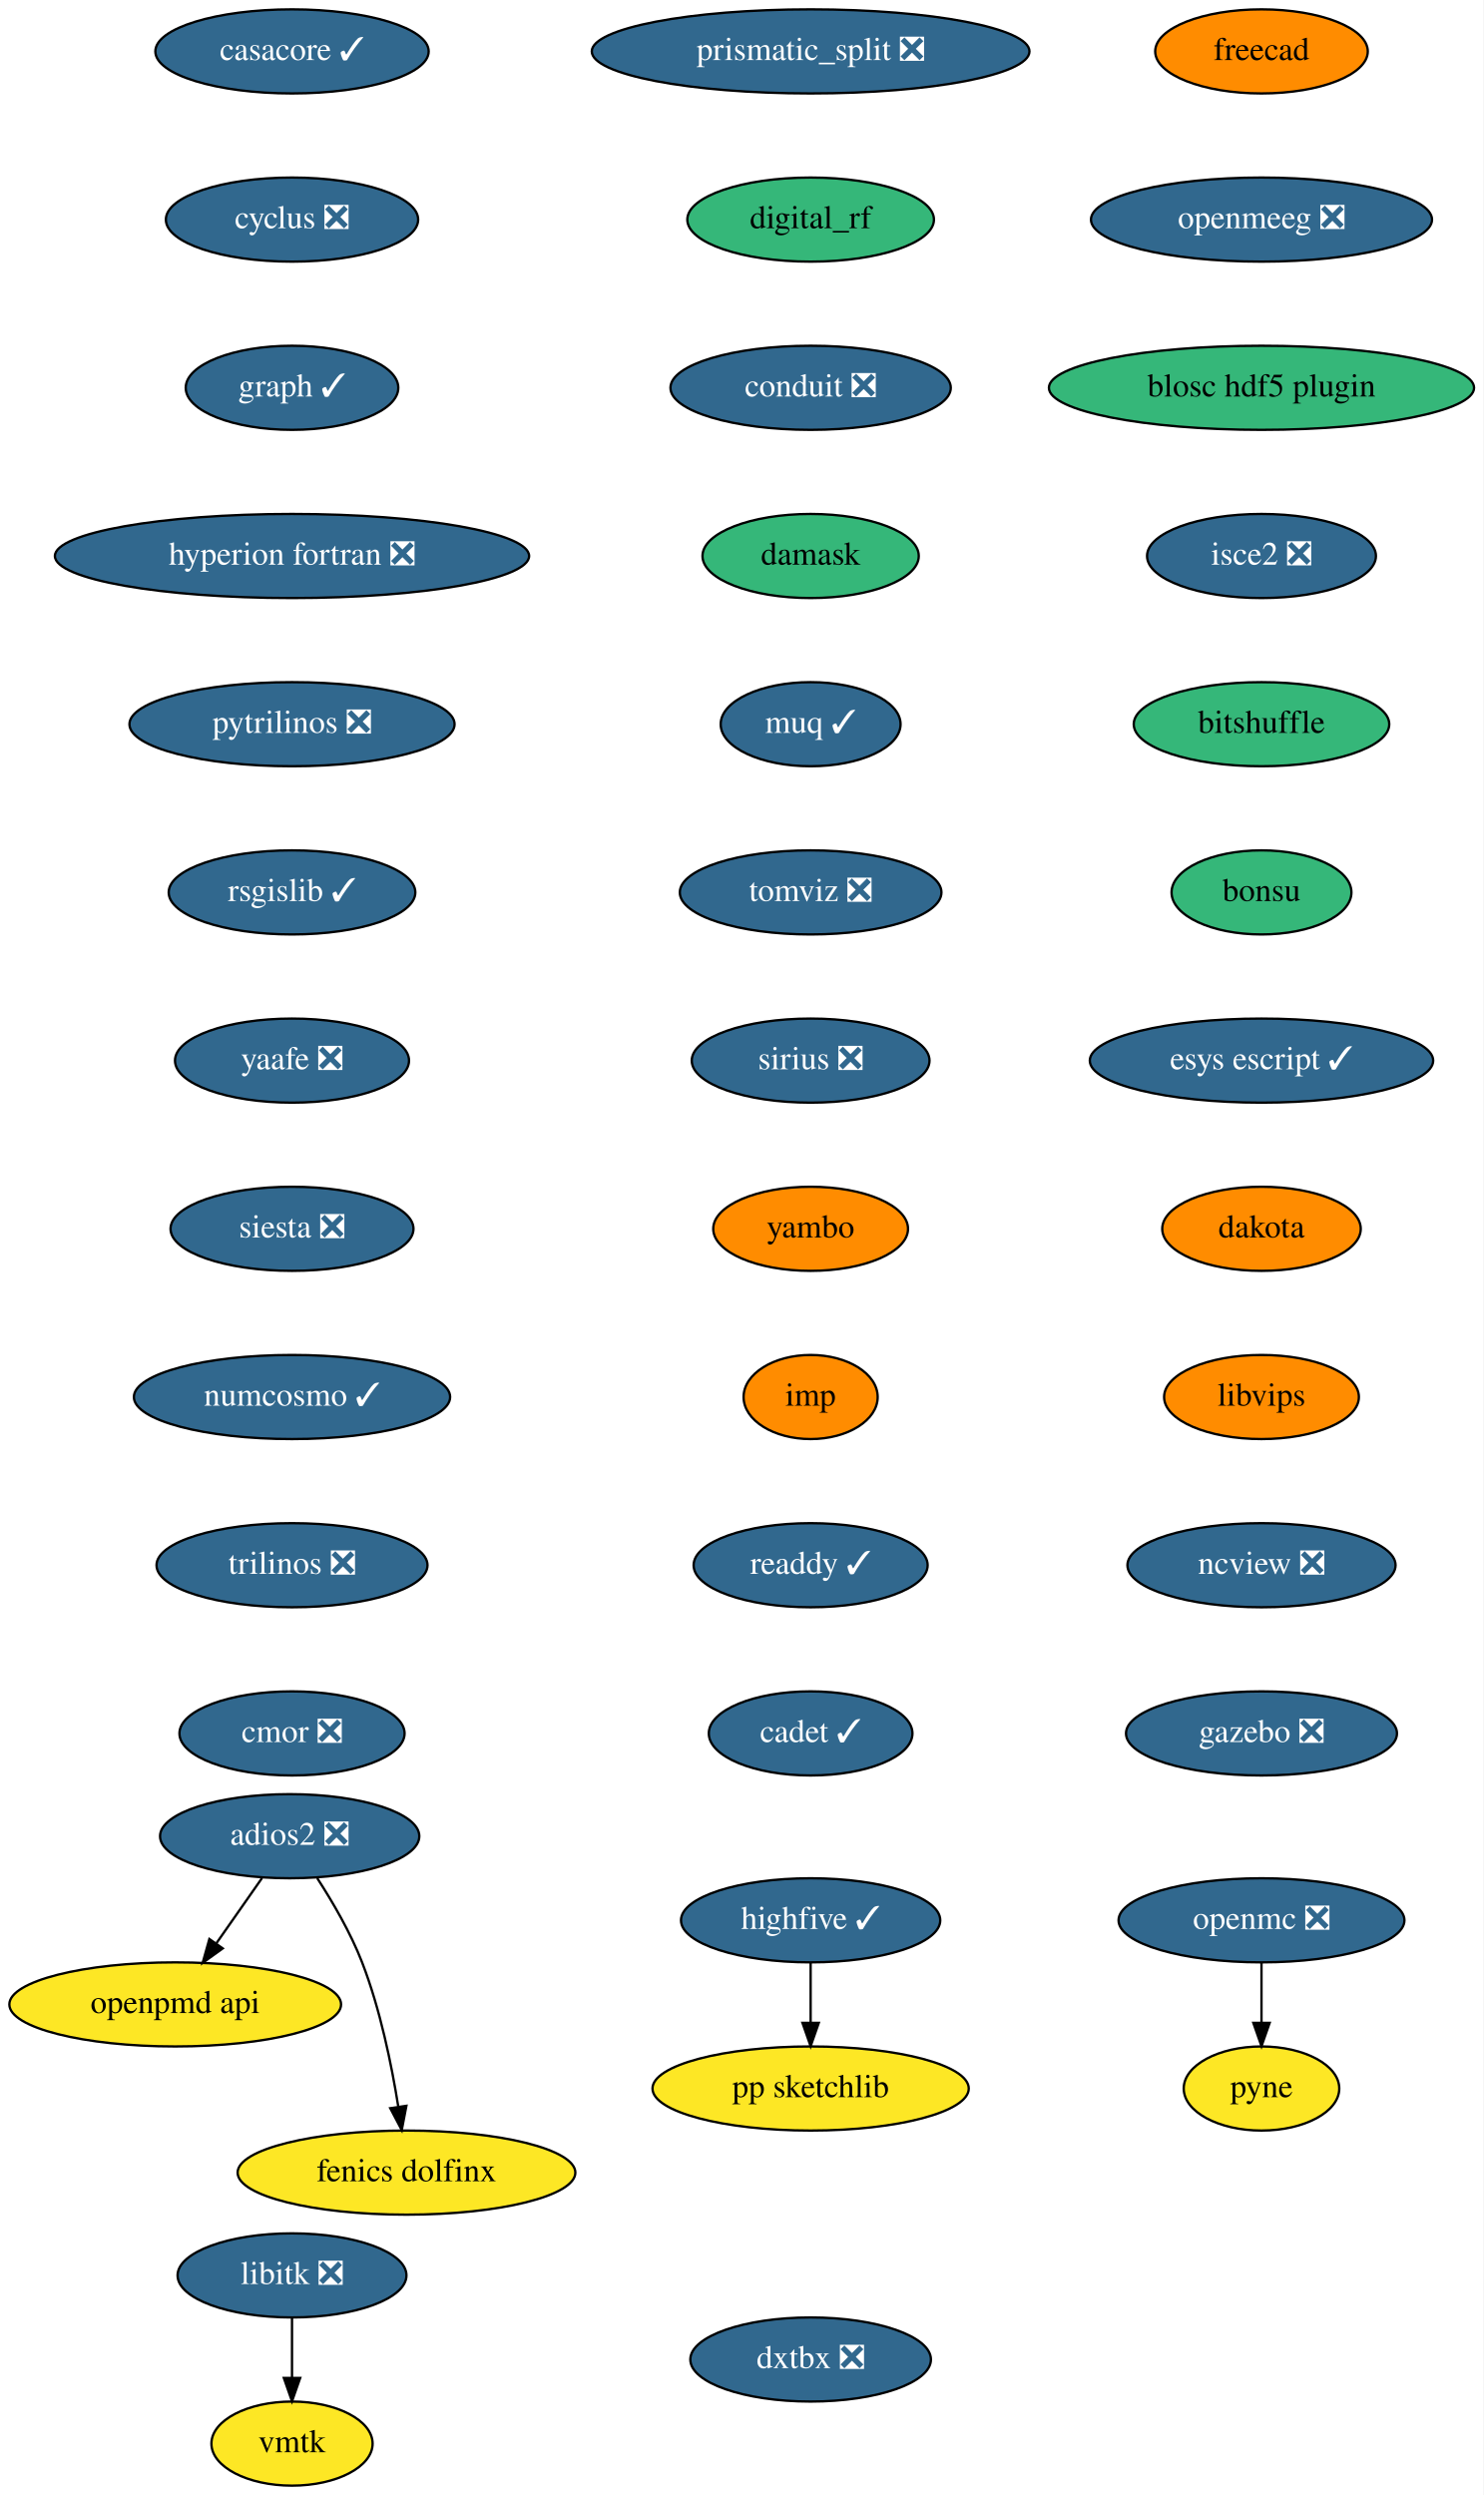
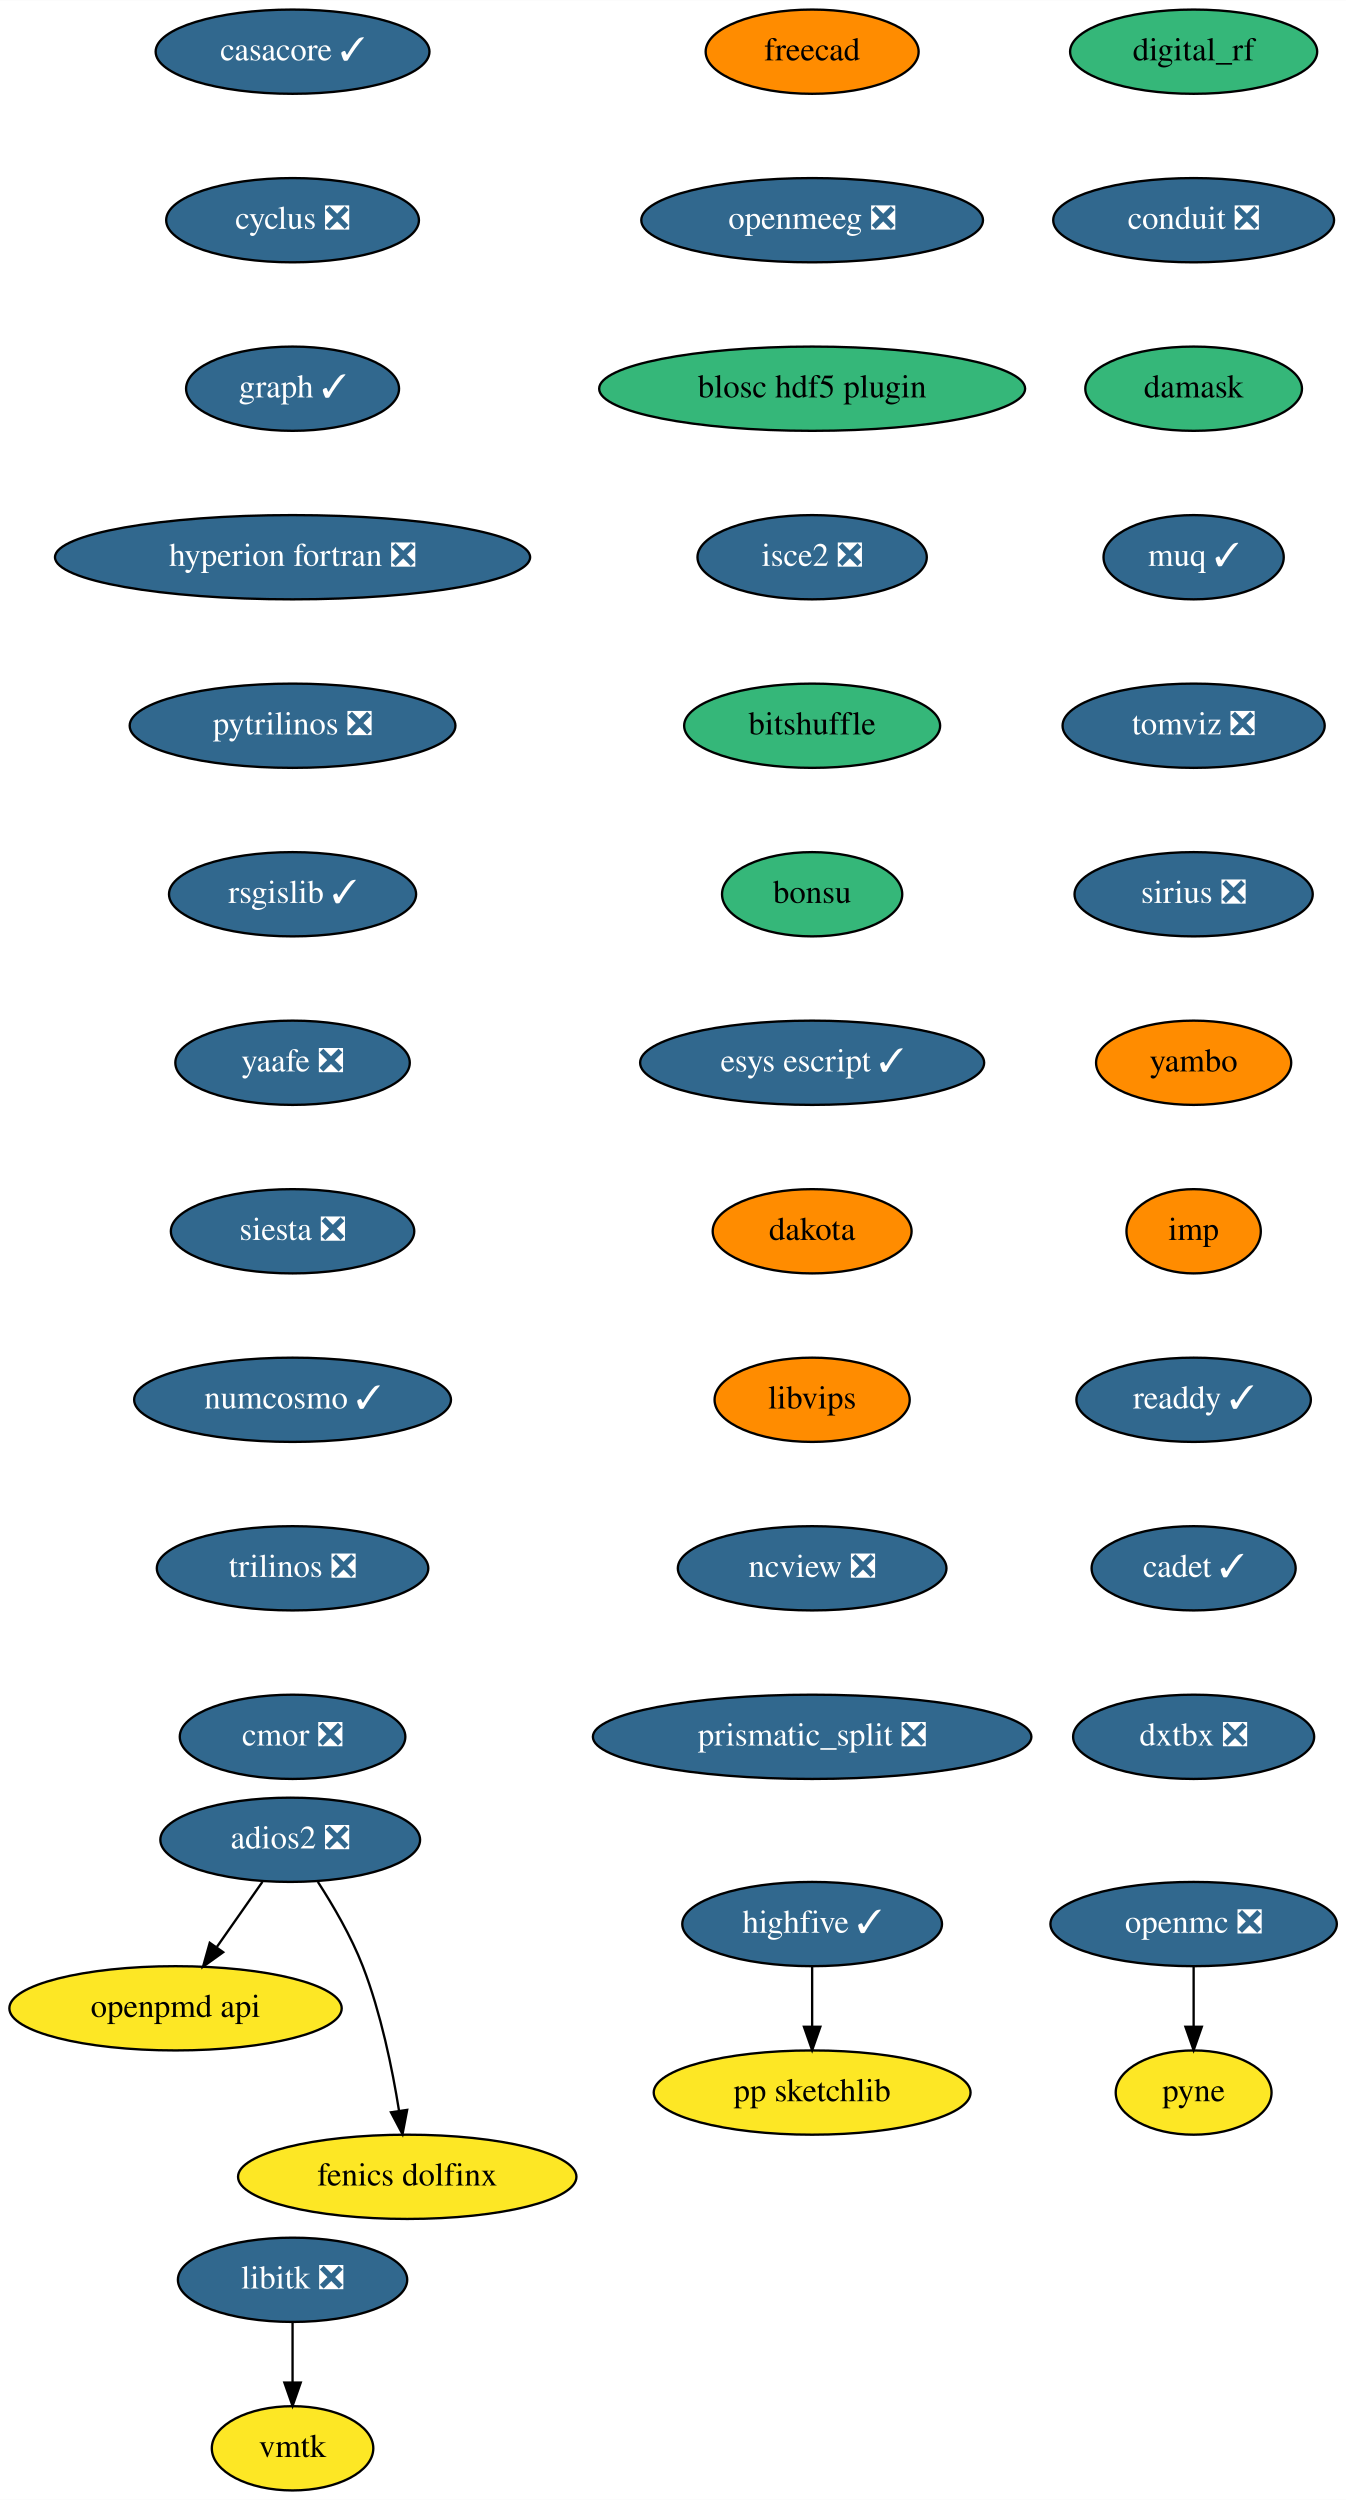
- <svg xmlns="http://www.w3.org/2000/svg" xmlns:xlink="http://www.w3.org/1999/xlink" width="635pt" height="1068pt" viewBox="0.00 0.00 635.00 1068.00">
+ <svg xmlns="http://www.w3.org/2000/svg" xmlns:xlink="http://www.w3.org/1999/xlink" width="575pt" height="1068pt" viewBox="0.00 0.00 575.09 1068.00">
  <g id="graph0" class="graph" transform="scale(1 1) rotate(0) translate(4 1064)">
-     <polygon fill="white" stroke="transparent" points="-4,4 -4,-1064 631,-1064 631,4 -4,4" />
+     <polygon fill="white" stroke="transparent" points="-4,4 -4,-1064 571.09,-1064 571.09,4 -4,4" />
    <g id="node1" class="node">
      <g id="a_node1">
        <a xlink:href="https://github.com/conda-forge/casacore-feedstock/pull/67" xlink:title="casacore ✓">
          <ellipse fill="#31688e" stroke="black" cx="121" cy="-1042" rx="58.5" ry="18" />
          <text text-anchor="middle" x="121" y="-1038.3" font-family="Times,serif" font-size="14.00" fill="white">casacore ✓</text>
        </a>
      </g>
    </g>
    <g id="node2" class="node">
      <g id="a_node2">
        <a xlink:href="https://github.com/conda-forge/cyclus-feedstock/pull/65" xlink:title="cyclus ❎">
          <ellipse fill="#31688e" stroke="black" cx="121" cy="-970" rx="54" ry="18" />
          <text text-anchor="middle" x="121" y="-966.3" font-family="Times,serif" font-size="14.00" fill="white">cyclus ❎</text>
        </a>
      </g>
    </g>
    <g id="node3" class="node">
      <g id="a_node3">
        <a xlink:href="https://github.com/conda-forge/graph-feedstock/pull/7" xlink:title="graph ✓">
          <ellipse fill="#31688e" stroke="black" cx="121" cy="-898" rx="45.5" ry="18" />
          <text text-anchor="middle" x="121" y="-894.3" font-family="Times,serif" font-size="14.00" fill="white">graph ✓</text>
        </a>
      </g>
    </g>
    <g id="node4" class="node">
      <g id="a_node4">
        <a xlink:href="https://github.com/conda-forge/hyperion-fortran-feedstock/pull/23" xlink:title="hyperion fortran ❎">
          <ellipse fill="#31688e" stroke="black" cx="121" cy="-826" rx="101.5" ry="18" />
          <text text-anchor="middle" x="121" y="-822.3" font-family="Times,serif" font-size="14.00" fill="white">hyperion fortran ❎</text>
        </a>
      </g>
    </g>
    <g id="node5" class="node">
      <g id="a_node5">
        <a xlink:href="https://github.com/conda-forge/pytrilinos-feedstock/pull/44" xlink:title="pytrilinos ❎">
          <ellipse fill="#31688e" stroke="black" cx="121" cy="-754" rx="69.59" ry="18" />
          <text text-anchor="middle" x="121" y="-750.3" font-family="Times,serif" font-size="14.00" fill="white">pytrilinos ❎</text>
        </a>
      </g>
    </g>
    <g id="node10" class="node">
      <g id="a_node10">
        <a xlink:href="https://github.com/conda-forge/rsgislib-feedstock/pull/58" xlink:title="rsgislib ✓">
          <ellipse fill="#31688e" stroke="black" cx="121" cy="-682" rx="52.79" ry="18" />
          <text text-anchor="middle" x="121" y="-678.3" font-family="Times,serif" font-size="14.00" fill="white">rsgislib ✓</text>
        </a>
      </g>
    </g>
    <g id="node6" class="node">
      <g id="a_node6">
        <a xlink:href="https://github.com/conda-forge/libitk-feedstock/pull/70" xlink:title="libitk ❎">
          <ellipse fill="#31688e" stroke="black" cx="121" cy="-90" rx="48.99" ry="18" />
          <text text-anchor="middle" x="121" y="-86.3" font-family="Times,serif" font-size="14.00" fill="white">libitk ❎</text>
        </a>
      </g>
    </g>
    <g id="node7" class="node">
      <g id="a_node7">
        <a xlink:href="https://github.com/conda-forge/vmtk-feedstock" xlink:title="vmtk">
          <ellipse fill="#fde725" stroke="black" cx="121" cy="-18" rx="34.5" ry="18" />
          <text text-anchor="middle" x="121" y="-14.3" font-family="Times,serif" font-size="14.00">vmtk</text>
        </a>
      </g>
    </g>
    <g id="edge5" class="edge">
      <path fill="none" stroke="black" d="M121,-71.7C121,-63.98 121,-54.71 121,-46.11" />
      <polygon fill="black" stroke="black" points="124.5,-46.1 121,-36.1 117.5,-46.1 124.5,-46.1" />
    </g>
    <g id="node8" class="node">
      <g id="a_node8">
        <a xlink:href="https://github.com/conda-forge/openmc-feedstock/pull/55" xlink:title="openmc ❎">
-           <ellipse fill="#31688e" stroke="black" cx="536" cy="-242" rx="61.19" ry="18" />
-           <text text-anchor="middle" x="536" y="-238.3" font-family="Times,serif" font-size="14.00" fill="white">openmc ❎</text>
+           <ellipse fill="#31688e" stroke="black" cx="506" cy="-242" rx="61.19" ry="18" />
+           <text text-anchor="middle" x="506" y="-238.3" font-family="Times,serif" font-size="14.00" fill="white">openmc ❎</text>
        </a>
      </g>
    </g>
    <g id="node9" class="node">
      <g id="a_node9">
        <a xlink:href="https://github.com/conda-forge/pyne-feedstock" xlink:title="pyne">
-           <ellipse fill="#fde725" stroke="black" cx="536" cy="-170" rx="33.29" ry="18" />
-           <text text-anchor="middle" x="536" y="-166.3" font-family="Times,serif" font-size="14.00">pyne</text>
+           <ellipse fill="#fde725" stroke="black" cx="506" cy="-170" rx="33.29" ry="18" />
+           <text text-anchor="middle" x="506" y="-166.3" font-family="Times,serif" font-size="14.00">pyne</text>
        </a>
      </g>
    </g>
    <g id="edge6" class="edge">
-       <path fill="none" stroke="black" d="M536,-223.7C536,-215.98 536,-206.71 536,-198.11" />
-       <polygon fill="black" stroke="black" points="539.5,-198.1 536,-188.1 532.5,-198.1 539.5,-198.1" />
+       <path fill="none" stroke="black" d="M506,-223.7C506,-215.98 506,-206.71 506,-198.11" />
+       <polygon fill="black" stroke="black" points="509.5,-198.1 506,-188.1 502.5,-198.1 509.5,-198.1" />
    </g>
    <g id="node11" class="node">
      <g id="a_node11">
        <a xlink:href="https://github.com/conda-forge/yaafe-feedstock/pull/17" xlink:title="yaafe ❎">
          <ellipse fill="#31688e" stroke="black" cx="121" cy="-610" rx="50.09" ry="18" />
          <text text-anchor="middle" x="121" y="-606.3" font-family="Times,serif" font-size="14.00" fill="white">yaafe ❎</text>
        </a>
      </g>
    </g>
    <g id="node12" class="node">
      <g id="a_node12">
        <a xlink:href="https://github.com/conda-forge/siesta-feedstock/pull/31" xlink:title="siesta ❎">
          <ellipse fill="#31688e" stroke="black" cx="121" cy="-538" rx="52" ry="18" />
          <text text-anchor="middle" x="121" y="-534.3" font-family="Times,serif" font-size="14.00" fill="white">siesta ❎</text>
        </a>
      </g>
    </g>
    <g id="node13" class="node">
      <g id="a_node13">
        <a xlink:href="https://github.com/conda-forge/numcosmo-feedstock/pull/28" xlink:title="numcosmo ✓">
          <ellipse fill="#31688e" stroke="black" cx="121" cy="-466" rx="67.69" ry="18" />
          <text text-anchor="middle" x="121" y="-462.3" font-family="Times,serif" font-size="14.00" fill="white">numcosmo ✓</text>
        </a>
      </g>
    </g>
    <g id="node14" class="node">
      <g id="a_node14">
        <a xlink:href="https://github.com/conda-forge/trilinos-feedstock/pull/40" xlink:title="trilinos ❎">
          <ellipse fill="#31688e" stroke="black" cx="121" cy="-394" rx="58" ry="18" />
          <text text-anchor="middle" x="121" y="-390.3" font-family="Times,serif" font-size="14.00" fill="white">trilinos ❎</text>
        </a>
      </g>
    </g>
    <g id="node15" class="node">
      <g id="a_node15">
        <a xlink:href="https://github.com/conda-forge/cmor-feedstock/pull/46" xlink:title="cmor ❎">
          <ellipse fill="#31688e" stroke="black" cx="121" cy="-322" rx="48.19" ry="18" />
          <text text-anchor="middle" x="121" y="-318.3" font-family="Times,serif" font-size="14.00" fill="white">cmor ❎</text>
        </a>
      </g>
    </g>
    <g id="node16" class="node">
      <g id="a_node16">
        <a xlink:href="https://github.com/conda-forge/openpmd-api-feedstock" xlink:title="openpmd api">
          <ellipse fill="#fde725" stroke="black" cx="71" cy="-206" rx="71" ry="18" />
          <text text-anchor="middle" x="71" y="-202.3" font-family="Times,serif" font-size="14.00">openpmd api</text>
        </a>
      </g>
    </g>
    <g id="node17" class="node">
      <g id="a_node17">
        <a xlink:href="https://github.com/conda-forge/freecad-feedstock" xlink:title="freecad">
-           <ellipse fill="#ff8c00" stroke="black" cx="536" cy="-1042" rx="45.5" ry="18" />
-           <text text-anchor="middle" x="536" y="-1038.3" font-family="Times,serif" font-size="14.00">freecad</text>
+           <ellipse fill="#ff8c00" stroke="black" cx="343" cy="-1042" rx="45.5" ry="18" />
+           <text text-anchor="middle" x="343" y="-1038.3" font-family="Times,serif" font-size="14.00">freecad</text>
        </a>
      </g>
    </g>
    <g id="node18" class="node">
      <g id="a_node18">
        <a xlink:href="https://github.com/conda-forge/openmeeg-feedstock/pull/28" xlink:title="openmeeg ❎">
-           <ellipse fill="#31688e" stroke="black" cx="536" cy="-970" rx="73" ry="18" />
-           <text text-anchor="middle" x="536" y="-966.3" font-family="Times,serif" font-size="14.00" fill="white">openmeeg ❎</text>
+           <ellipse fill="#31688e" stroke="black" cx="343" cy="-970" rx="73" ry="18" />
+           <text text-anchor="middle" x="343" y="-966.3" font-family="Times,serif" font-size="14.00" fill="white">openmeeg ❎</text>
        </a>
      </g>
    </g>
    <g id="node19" class="node">
      <g id="a_node19">
        <a xlink:href="https://github.com/conda-forge/blosc-hdf5-plugin-feedstock" xlink:title="blosc hdf5 plugin">
-           <ellipse fill="#35b779" stroke="black" cx="536" cy="-898" rx="91" ry="18" />
-           <text text-anchor="middle" x="536" y="-894.3" font-family="Times,serif" font-size="14.00">blosc hdf5 plugin</text>
+           <ellipse fill="#35b779" stroke="black" cx="343" cy="-898" rx="91" ry="18" />
+           <text text-anchor="middle" x="343" y="-894.3" font-family="Times,serif" font-size="14.00">blosc hdf5 plugin</text>
        </a>
      </g>
    </g>
    <g id="node22" class="node">
      <g id="a_node22">
        <a xlink:href="https://github.com/conda-forge/isce2-feedstock/pull/53" xlink:title="isce2 ❎">
-           <ellipse fill="#31688e" stroke="black" cx="536" cy="-826" rx="48.99" ry="18" />
-           <text text-anchor="middle" x="536" y="-822.3" font-family="Times,serif" font-size="14.00" fill="white">isce2 ❎</text>
+           <ellipse fill="#31688e" stroke="black" cx="343" cy="-826" rx="48.99" ry="18" />
+           <text text-anchor="middle" x="343" y="-822.3" font-family="Times,serif" font-size="14.00" fill="white">isce2 ❎</text>
        </a>
      </g>
    </g>
    <g id="node20" class="node">
      <g id="a_node20">
        <a xlink:href="https://github.com/conda-forge/highfive-feedstock/pull/29" xlink:title="highfive ✓">
          <ellipse fill="#31688e" stroke="black" cx="343" cy="-242" rx="55.49" ry="18" />
          <text text-anchor="middle" x="343" y="-238.3" font-family="Times,serif" font-size="14.00" fill="white">highfive ✓</text>
        </a>
      </g>
    </g>
    <g id="node21" class="node">
      <g id="a_node21">
        <a xlink:href="https://github.com/conda-forge/pp-sketchlib-feedstock" xlink:title="pp sketchlib">
          <ellipse fill="#fde725" stroke="black" cx="343" cy="-170" rx="67.69" ry="18" />
          <text text-anchor="middle" x="343" y="-166.3" font-family="Times,serif" font-size="14.00">pp sketchlib</text>
        </a>
      </g>
    </g>
    <g id="edge15" class="edge">
      <path fill="none" stroke="black" d="M343,-223.7C343,-215.98 343,-206.71 343,-198.11" />
      <polygon fill="black" stroke="black" points="346.5,-198.1 343,-188.1 339.5,-198.1 346.5,-198.1" />
    </g>
    <g id="node23" class="node">
      <g id="a_node23">
        <a xlink:href="https://github.com/conda-forge/bitshuffle-feedstock" xlink:title="bitshuffle">
-           <ellipse fill="#35b779" stroke="black" cx="536" cy="-754" rx="54.69" ry="18" />
-           <text text-anchor="middle" x="536" y="-750.3" font-family="Times,serif" font-size="14.00">bitshuffle</text>
+           <ellipse fill="#35b779" stroke="black" cx="343" cy="-754" rx="54.69" ry="18" />
+           <text text-anchor="middle" x="343" y="-750.3" font-family="Times,serif" font-size="14.00">bitshuffle</text>
        </a>
      </g>
    </g>
    <g id="node24" class="node">
      <g id="a_node24">
        <a xlink:href="https://github.com/conda-forge/bonsu-feedstock" xlink:title="bonsu">
-           <ellipse fill="#35b779" stroke="black" cx="536" cy="-682" rx="38.5" ry="18" />
-           <text text-anchor="middle" x="536" y="-678.3" font-family="Times,serif" font-size="14.00">bonsu</text>
+           <ellipse fill="#35b779" stroke="black" cx="343" cy="-682" rx="38.5" ry="18" />
+           <text text-anchor="middle" x="343" y="-678.3" font-family="Times,serif" font-size="14.00">bonsu</text>
        </a>
      </g>
    </g>
    <g id="node27" class="node">
      <g id="a_node27">
        <a xlink:href="https://github.com/conda-forge/esys-escript-feedstock/pull/54" xlink:title="esys escript ✓">
-           <ellipse fill="#31688e" stroke="black" cx="536" cy="-610" rx="73.5" ry="18" />
-           <text text-anchor="middle" x="536" y="-606.3" font-family="Times,serif" font-size="14.00" fill="white">esys escript ✓</text>
+           <ellipse fill="#31688e" stroke="black" cx="343" cy="-610" rx="73.5" ry="18" />
+           <text text-anchor="middle" x="343" y="-606.3" font-family="Times,serif" font-size="14.00" fill="white">esys escript ✓</text>
        </a>
      </g>
    </g>
    <g id="node25" class="node">
      <g id="a_node25">
        <a xlink:href="https://github.com/conda-forge/adios2-feedstock/pull/59" xlink:title="adios2 ❎">
          <ellipse fill="#31688e" stroke="black" cx="120" cy="-278" rx="55.49" ry="18" />
          <text text-anchor="middle" x="120" y="-274.3" font-family="Times,serif" font-size="14.00" fill="white">adios2 ❎</text>
        </a>
      </g>
    </g>
    <g id="edge19" class="edge">
      <path fill="none" stroke="black" d="M108.14,-260.05C102.3,-251.71 95.14,-241.49 88.68,-232.25" />
      <polygon fill="black" stroke="black" points="91.35,-229.97 82.75,-223.79 85.62,-233.99 91.35,-229.97" />
    </g>
    <g id="node26" class="node">
      <g id="a_node26">
        <a xlink:href="https://github.com/conda-forge/fenics-dolfinx-feedstock" xlink:title="fenics dolfinx">
          <ellipse fill="#fde725" stroke="black" cx="170" cy="-134" rx="72.29" ry="18" />
          <text text-anchor="middle" x="170" y="-130.3" font-family="Times,serif" font-size="14.00">fenics dolfinx</text>
        </a>
      </g>
    </g>
    <g id="edge20" class="edge">
      <path fill="none" stroke="black" d="M131.8,-260.04C138.32,-249.97 146.07,-236.72 151,-224 158.74,-204.02 163.62,-180.23 166.48,-162.28" />
      <polygon fill="black" stroke="black" points="169.97,-162.6 167.98,-152.2 163.05,-161.57 169.97,-162.6" />
    </g>
    <g id="node28" class="node">
      <g id="a_node28">
        <a xlink:href="https://github.com/conda-forge/dakota-feedstock" xlink:title="dakota">
-           <ellipse fill="#ff8c00" stroke="black" cx="536" cy="-538" rx="42.49" ry="18" />
-           <text text-anchor="middle" x="536" y="-534.3" font-family="Times,serif" font-size="14.00">dakota</text>
+           <ellipse fill="#ff8c00" stroke="black" cx="343" cy="-538" rx="42.49" ry="18" />
+           <text text-anchor="middle" x="343" y="-534.3" font-family="Times,serif" font-size="14.00">dakota</text>
        </a>
      </g>
    </g>
    <g id="node29" class="node">
      <g id="a_node29">
        <a xlink:href="https://github.com/conda-forge/libvips-feedstock" xlink:title="libvips">
-           <ellipse fill="#ff8c00" stroke="black" cx="536" cy="-466" rx="41.69" ry="18" />
-           <text text-anchor="middle" x="536" y="-462.3" font-family="Times,serif" font-size="14.00">libvips</text>
+           <ellipse fill="#ff8c00" stroke="black" cx="343" cy="-466" rx="41.69" ry="18" />
+           <text text-anchor="middle" x="343" y="-462.3" font-family="Times,serif" font-size="14.00">libvips</text>
        </a>
      </g>
    </g>
    <g id="node30" class="node">
      <g id="a_node30">
        <a xlink:href="https://github.com/conda-forge/ncview-feedstock/pull/14" xlink:title="ncview ❎">
-           <ellipse fill="#31688e" stroke="black" cx="536" cy="-394" rx="57.39" ry="18" />
-           <text text-anchor="middle" x="536" y="-390.3" font-family="Times,serif" font-size="14.00" fill="white">ncview ❎</text>
+           <ellipse fill="#31688e" stroke="black" cx="343" cy="-394" rx="57.39" ry="18" />
+           <text text-anchor="middle" x="343" y="-390.3" font-family="Times,serif" font-size="14.00" fill="white">ncview ❎</text>
        </a>
      </g>
    </g>
    <g id="node31" class="node">
      <g id="a_node31">
-         <a xlink:href="https://github.com/conda-forge/gazebo-feedstock/pull/145" xlink:title="gazebo ❎">
-           <ellipse fill="#31688e" stroke="black" cx="536" cy="-322" rx="58" ry="18" />
-           <text text-anchor="middle" x="536" y="-318.3" font-family="Times,serif" font-size="14.00" fill="white">gazebo ❎</text>
+         <a xlink:href="https://github.com/conda-forge/prismatic_split-feedstock/pull/27" xlink:title="prismatic_split ❎">
+           <ellipse fill="#31688e" stroke="black" cx="343" cy="-322" rx="93.68" ry="18" />
+           <text text-anchor="middle" x="343" y="-318.3" font-family="Times,serif" font-size="14.00" fill="white">prismatic_split ❎</text>
        </a>
      </g>
    </g>
    <g id="node32" class="node">
      <g id="a_node32">
-         <a xlink:href="https://github.com/conda-forge/prismatic_split-feedstock/pull/27" xlink:title="prismatic_split ❎">
-           <ellipse fill="#31688e" stroke="black" cx="343" cy="-1042" rx="93.68" ry="18" />
-           <text text-anchor="middle" x="343" y="-1038.3" font-family="Times,serif" font-size="14.00" fill="white">prismatic_split ❎</text>
+         <a xlink:href="https://github.com/conda-forge/digital_rf-feedstock" xlink:title="digital_rf">
+           <ellipse fill="#35b779" stroke="black" cx="506" cy="-1042" rx="52.79" ry="18" />
+           <text text-anchor="middle" x="506" y="-1038.3" font-family="Times,serif" font-size="14.00">digital_rf</text>
        </a>
      </g>
    </g>
    <g id="node33" class="node">
      <g id="a_node33">
-         <a xlink:href="https://github.com/conda-forge/digital_rf-feedstock" xlink:title="digital_rf">
-           <ellipse fill="#35b779" stroke="black" cx="343" cy="-970" rx="52.79" ry="18" />
-           <text text-anchor="middle" x="343" y="-966.3" font-family="Times,serif" font-size="14.00">digital_rf</text>
+         <a xlink:href="https://github.com/conda-forge/conduit-feedstock/pull/27" xlink:title="conduit ❎">
+           <ellipse fill="#31688e" stroke="black" cx="506" cy="-970" rx="60" ry="18" />
+           <text text-anchor="middle" x="506" y="-966.3" font-family="Times,serif" font-size="14.00" fill="white">conduit ❎</text>
        </a>
      </g>
    </g>
    <g id="node34" class="node">
      <g id="a_node34">
-         <a xlink:href="https://github.com/conda-forge/conduit-feedstock/pull/27" xlink:title="conduit ❎">
-           <ellipse fill="#31688e" stroke="black" cx="343" cy="-898" rx="60" ry="18" />
-           <text text-anchor="middle" x="343" y="-894.3" font-family="Times,serif" font-size="14.00" fill="white">conduit ❎</text>
+         <a xlink:href="https://github.com/conda-forge/damask-feedstock" xlink:title="damask">
+           <ellipse fill="#35b779" stroke="black" cx="506" cy="-898" rx="46.29" ry="18" />
+           <text text-anchor="middle" x="506" y="-894.3" font-family="Times,serif" font-size="14.00">damask</text>
        </a>
      </g>
    </g>
    <g id="node35" class="node">
      <g id="a_node35">
-         <a xlink:href="https://github.com/conda-forge/damask-feedstock" xlink:title="damask">
-           <ellipse fill="#35b779" stroke="black" cx="343" cy="-826" rx="46.29" ry="18" />
-           <text text-anchor="middle" x="343" y="-822.3" font-family="Times,serif" font-size="14.00">damask</text>
+         <a xlink:href="https://github.com/conda-forge/muq-feedstock/pull/25" xlink:title="muq ✓">
+           <ellipse fill="#31688e" stroke="black" cx="506" cy="-826" rx="38.5" ry="18" />
+           <text text-anchor="middle" x="506" y="-822.3" font-family="Times,serif" font-size="14.00" fill="white">muq ✓</text>
        </a>
      </g>
    </g>
    <g id="node36" class="node">
      <g id="a_node36">
-         <a xlink:href="https://github.com/conda-forge/muq-feedstock/pull/25" xlink:title="muq ✓">
-           <ellipse fill="#31688e" stroke="black" cx="343" cy="-754" rx="38.5" ry="18" />
-           <text text-anchor="middle" x="343" y="-750.3" font-family="Times,serif" font-size="14.00" fill="white">muq ✓</text>
+         <a xlink:href="https://github.com/conda-forge/tomviz-feedstock/pull/44" xlink:title="tomviz ❎">
+           <ellipse fill="#31688e" stroke="black" cx="506" cy="-754" rx="56" ry="18" />
+           <text text-anchor="middle" x="506" y="-750.3" font-family="Times,serif" font-size="14.00" fill="white">tomviz ❎</text>
        </a>
      </g>
    </g>
    <g id="node37" class="node">
      <g id="a_node37">
-         <a xlink:href="https://github.com/conda-forge/tomviz-feedstock/pull/44" xlink:title="tomviz ❎">
-           <ellipse fill="#31688e" stroke="black" cx="343" cy="-682" rx="56" ry="18" />
-           <text text-anchor="middle" x="343" y="-678.3" font-family="Times,serif" font-size="14.00" fill="white">tomviz ❎</text>
+         <a xlink:href="https://github.com/conda-forge/sirius-feedstock/pull/14" xlink:title="sirius ❎">
+           <ellipse fill="#31688e" stroke="black" cx="506" cy="-682" rx="50.89" ry="18" />
+           <text text-anchor="middle" x="506" y="-678.3" font-family="Times,serif" font-size="14.00" fill="white">sirius ❎</text>
        </a>
      </g>
    </g>
    <g id="node38" class="node">
      <g id="a_node38">
-         <a xlink:href="https://github.com/conda-forge/sirius-feedstock/pull/14" xlink:title="sirius ❎">
-           <ellipse fill="#31688e" stroke="black" cx="343" cy="-610" rx="50.89" ry="18" />
-           <text text-anchor="middle" x="343" y="-606.3" font-family="Times,serif" font-size="14.00" fill="white">sirius ❎</text>
+         <a xlink:href="https://github.com/conda-forge/yambo-feedstock" xlink:title="yambo">
+           <ellipse fill="#ff8c00" stroke="black" cx="506" cy="-610" rx="41.69" ry="18" />
+           <text text-anchor="middle" x="506" y="-606.3" font-family="Times,serif" font-size="14.00">yambo</text>
        </a>
      </g>
    </g>
    <g id="node39" class="node">
      <g id="a_node39">
-         <a xlink:href="https://github.com/conda-forge/yambo-feedstock" xlink:title="yambo">
-           <ellipse fill="#ff8c00" stroke="black" cx="343" cy="-538" rx="41.69" ry="18" />
-           <text text-anchor="middle" x="343" y="-534.3" font-family="Times,serif" font-size="14.00">yambo</text>
+         <a xlink:href="https://github.com/conda-forge/imp-feedstock" xlink:title="imp">
+           <ellipse fill="#ff8c00" stroke="black" cx="506" cy="-538" rx="28.7" ry="18" />
+           <text text-anchor="middle" x="506" y="-534.3" font-family="Times,serif" font-size="14.00">imp</text>
        </a>
      </g>
    </g>
    <g id="node40" class="node">
      <g id="a_node40">
-         <a xlink:href="https://github.com/conda-forge/imp-feedstock" xlink:title="imp">
-           <ellipse fill="#ff8c00" stroke="black" cx="343" cy="-466" rx="28.7" ry="18" />
-           <text text-anchor="middle" x="343" y="-462.3" font-family="Times,serif" font-size="14.00">imp</text>
+         <a xlink:href="https://github.com/conda-forge/readdy-feedstock/pull/6" xlink:title="readdy ✓">
+           <ellipse fill="#31688e" stroke="black" cx="506" cy="-466" rx="50.09" ry="18" />
+           <text text-anchor="middle" x="506" y="-462.3" font-family="Times,serif" font-size="14.00" fill="white">readdy ✓</text>
        </a>
      </g>
    </g>
    <g id="node41" class="node">
      <g id="a_node41">
-         <a xlink:href="https://github.com/conda-forge/readdy-feedstock/pull/6" xlink:title="readdy ✓">
-           <ellipse fill="#31688e" stroke="black" cx="343" cy="-394" rx="50.09" ry="18" />
-           <text text-anchor="middle" x="343" y="-390.3" font-family="Times,serif" font-size="14.00" fill="white">readdy ✓</text>
+         <a xlink:href="https://github.com/conda-forge/cadet-feedstock/pull/6" xlink:title="cadet ✓">
+           <ellipse fill="#31688e" stroke="black" cx="506" cy="-394" rx="43.59" ry="18" />
+           <text text-anchor="middle" x="506" y="-390.3" font-family="Times,serif" font-size="14.00" fill="white">cadet ✓</text>
        </a>
      </g>
    </g>
    <g id="node42" class="node">
      <g id="a_node42">
-         <a xlink:href="https://github.com/conda-forge/cadet-feedstock/pull/6" xlink:title="cadet ✓">
-           <ellipse fill="#31688e" stroke="black" cx="343" cy="-322" rx="43.59" ry="18" />
-           <text text-anchor="middle" x="343" y="-318.3" font-family="Times,serif" font-size="14.00" fill="white">cadet ✓</text>
-         </a>
-       </g>
-     </g>
-     <g id="node43" class="node">
-       <g id="a_node43">
        <a xlink:href="https://github.com/conda-forge/dxtbx-feedstock/pull/20" xlink:title="dxtbx ❎">
-           <ellipse fill="#31688e" stroke="black" cx="343" cy="-54" rx="51.5" ry="18" />
-           <text text-anchor="middle" x="343" y="-50.3" font-family="Times,serif" font-size="14.00" fill="white">dxtbx ❎</text>
+           <ellipse fill="#31688e" stroke="black" cx="506" cy="-322" rx="51.5" ry="18" />
+           <text text-anchor="middle" x="506" y="-318.3" font-family="Times,serif" font-size="14.00" fill="white">dxtbx ❎</text>
        </a>
      </g>
    </g>
  </g>
</svg>
